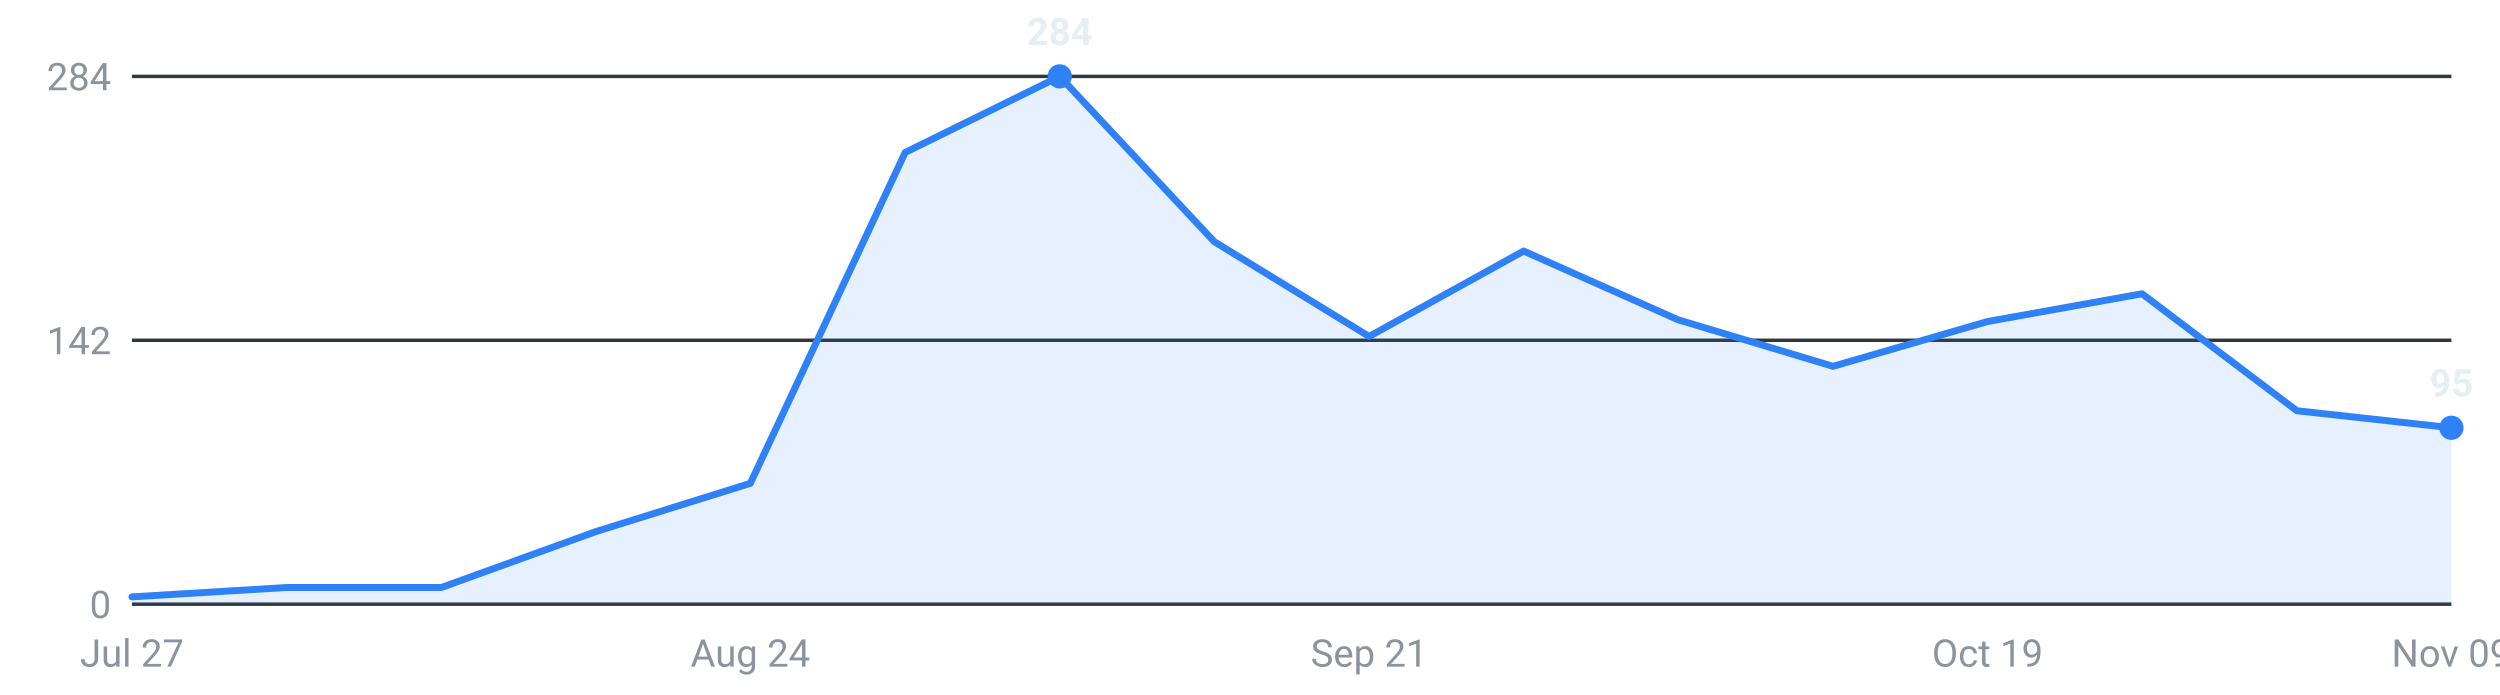
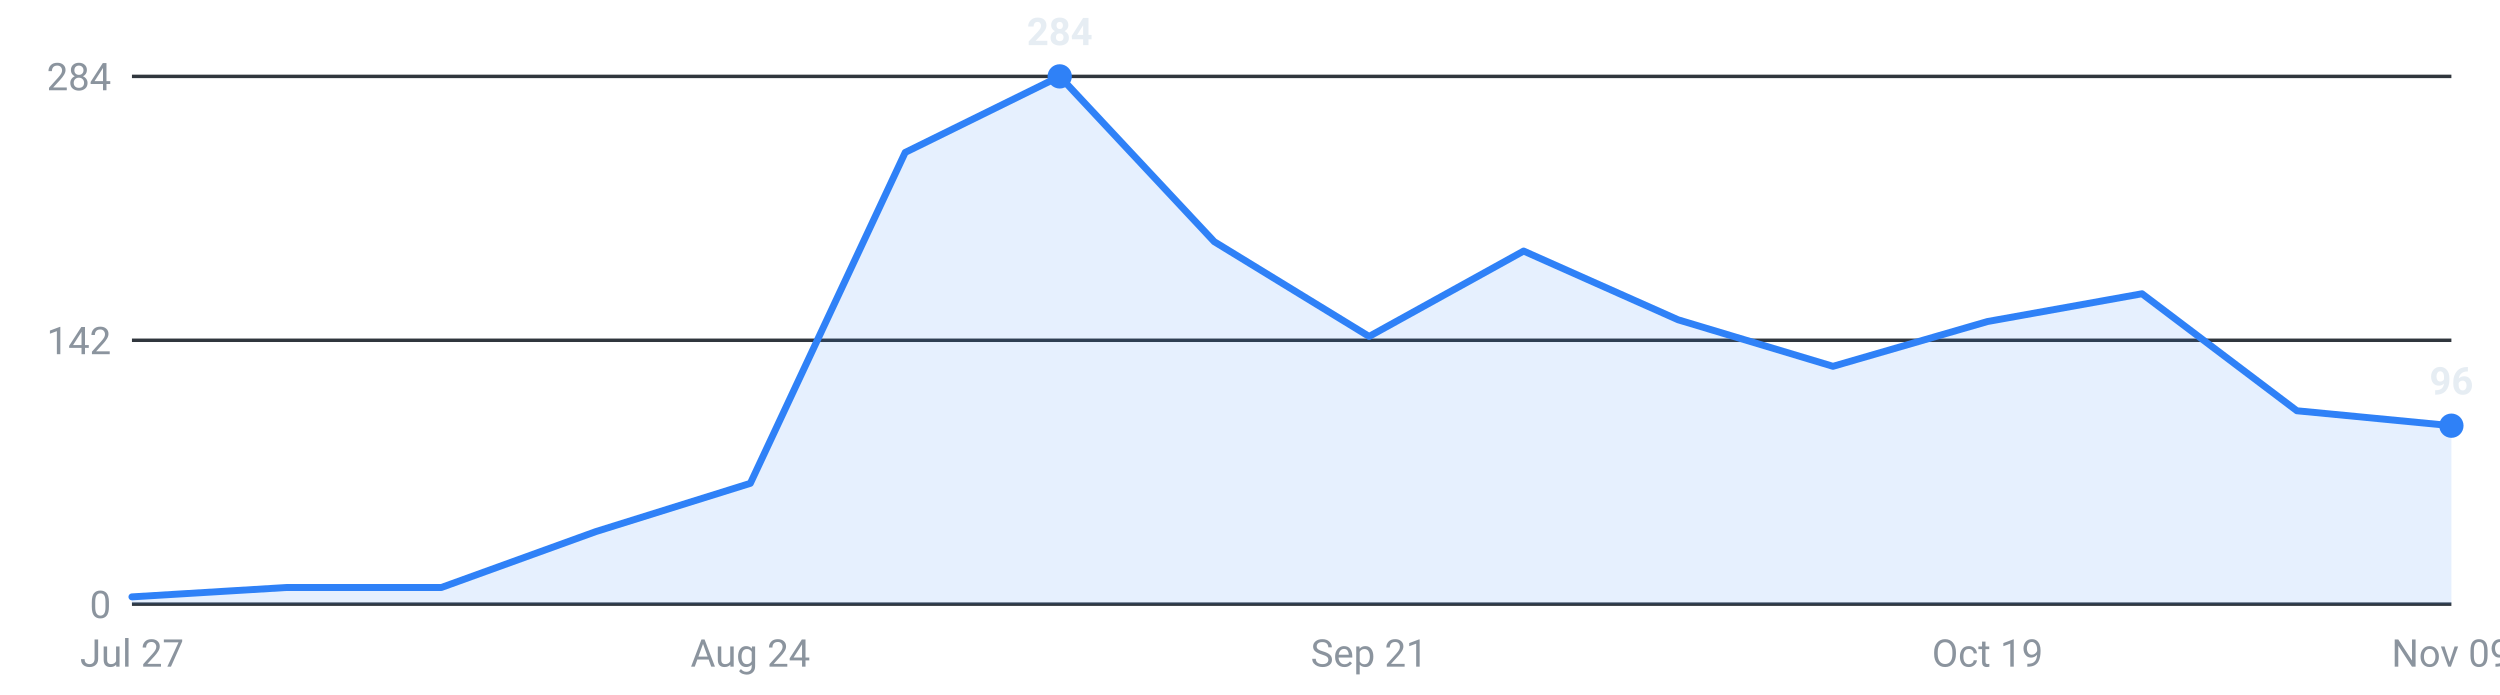
<svg xmlns="http://www.w3.org/2000/svg" viewBox="0 0 720 200" width="720" height="200" role="img" aria-label="Internships posted per week, last 16 weeks">
  <g font-family="-apple-system,Segoe UI,Roboto,sans-serif" font-size="11">
    <line x1="38" y1="174.0" x2="706" y2="174.0" stroke="#30363d" stroke-width="1" />
    <text x="32" y="178.0" text-anchor="end" fill="#8b949e">0</text>
    <line x1="38" y1="98.0" x2="706" y2="98.0" stroke="#30363d" stroke-width="1" />
    <text x="32" y="102.0" text-anchor="end" fill="#8b949e">142</text>
    <line x1="38" y1="22.0" x2="706" y2="22.0" stroke="#30363d" stroke-width="1" />
    <text x="32" y="26.0" text-anchor="end" fill="#8b949e">284</text>
-     <path d="M38.0,174 L38.0,171.9 L82.5,169.2 L127.1,169.2 L171.6,153.1 L216.1,139.2 L260.7,43.9 L305.2,22.0 L349.7,69.6 L394.3,96.9 L438.8,72.3 L483.3,92.1 L527.9,105.5 L572.4,92.6 L616.9,84.6 L661.5,118.3 L706.0,123.2 L706.0,174 Z" fill="#2f81f7" fill-opacity="0.12" />
-     <polyline points="38.0,171.9 82.5,169.2 127.1,169.2 171.6,153.1 216.1,139.2 260.7,43.9 305.2,22.0 349.7,69.6 394.3,96.9 438.8,72.3 483.3,92.1 527.9,105.5 572.4,92.6 616.9,84.6 661.5,118.3 706.0,123.2" fill="none" stroke="#2f81f7" stroke-width="2" stroke-linejoin="round" stroke-linecap="round" />
+     <path d="M38.0,174 L38.0,171.9 L82.5,169.2 L127.1,169.2 L171.6,153.1 L216.1,139.2 L260.7,43.9 L305.2,22.0 L349.7,69.6 L394.3,96.9 L438.8,72.3 L483.3,92.1 L527.9,105.5 L572.4,92.6 L616.9,84.6 L661.5,118.3 L706.0,122.6 L706.0,174 Z" fill="#2f81f7" fill-opacity="0.12" />
+     <polyline points="38.0,171.9 82.5,169.2 127.1,169.2 171.6,153.1 216.1,139.2 260.7,43.9 305.2,22.0 349.7,69.6 394.3,96.9 438.8,72.3 483.3,92.1 527.9,105.5 572.4,92.6 616.9,84.6 661.5,118.3 706.0,122.6" fill="none" stroke="#2f81f7" stroke-width="2" stroke-linejoin="round" stroke-linecap="round" />
    <circle cx="305.2" cy="22.0" r="3.5" fill="#2f81f7" />
    <text x="305.2" y="13.0" text-anchor="middle" fill="#e6edf3" font-weight="600">284</text>
-     <circle cx="706.0" cy="123.2" r="3.5" fill="#2f81f7" />
-     <text x="706.0" y="114.2" text-anchor="middle" fill="#e6edf3" font-weight="600">95</text>
+     <circle cx="706.0" cy="122.6" r="3.5" fill="#2f81f7" />
+     <text x="706.0" y="113.6" text-anchor="middle" fill="#e6edf3" font-weight="600">96</text>
    <text x="38.0" y="192" text-anchor="middle" fill="#8b949e">Jul 27</text>
    <text x="216.1" y="192" text-anchor="middle" fill="#8b949e">Aug 24</text>
    <text x="394.3" y="192" text-anchor="middle" fill="#8b949e">Sep 21</text>
    <text x="572.4" y="192" text-anchor="middle" fill="#8b949e">Oct 19</text>
    <text x="706.0" y="192" text-anchor="middle" fill="#8b949e">Nov 09</text>
  </g>
</svg>
